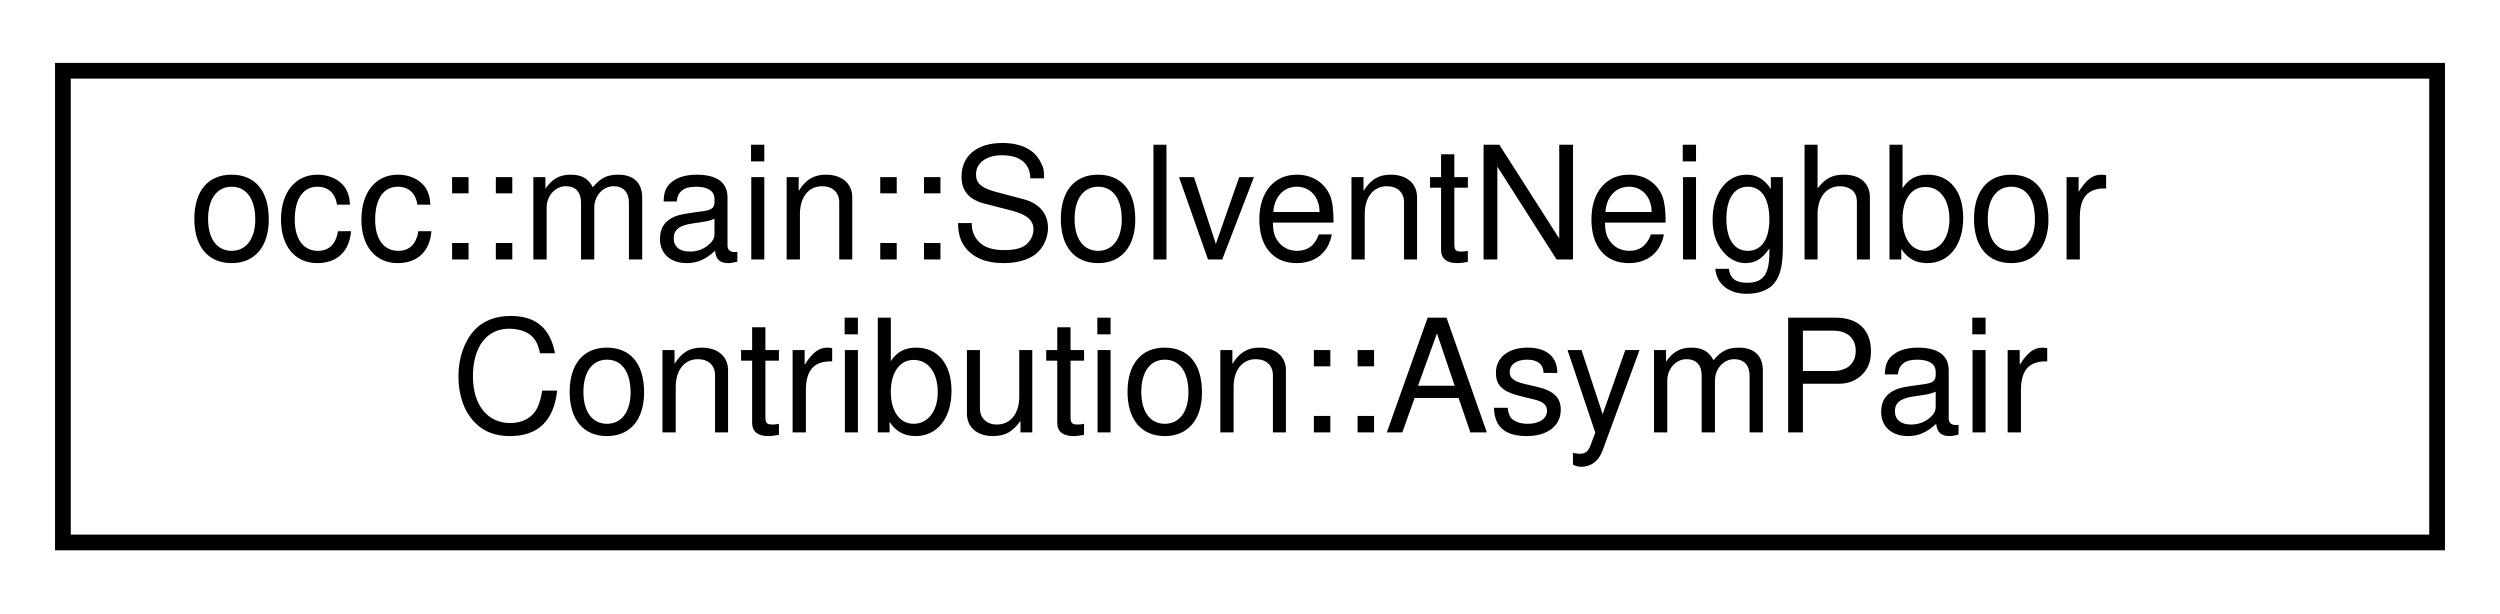
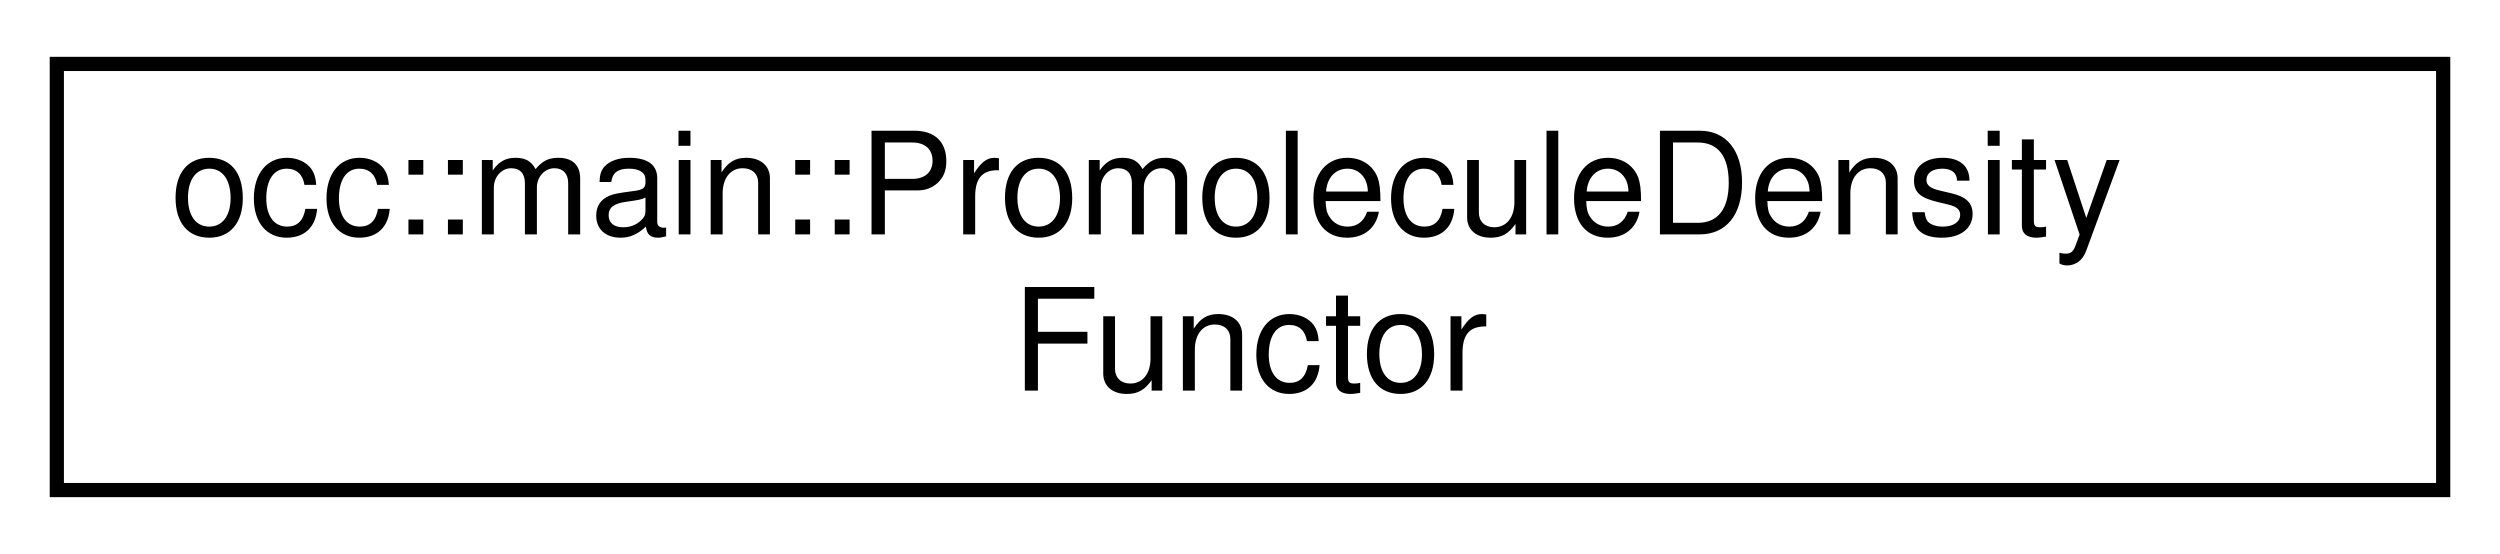
- <svg xmlns="http://www.w3.org/2000/svg" xmlns:xlink="http://www.w3.org/1999/xlink" width="159pt" height="39pt" viewBox="0.00 0.00 159.00 39.00">
+ <svg xmlns="http://www.w3.org/2000/svg" xmlns:xlink="http://www.w3.org/1999/xlink" width="176pt" height="39pt" viewBox="0.00 0.00 176.00 39.00">
  <g id="graph0" class="graph" transform="scale(1 1) rotate(0) translate(4 35)">
    <g id="node1" class="node">
      <g id="a_node1">
-         <a xlink:href="structocc_1_1main_1_1SolventNeighborContribution_1_1AsymPair.html" target="_top" xlink:title=" ">
-           <polygon fill="none" stroke="black" points="0,-0.5 0,-30.5 151,-30.5 151,-0.5 0,-0.5" />
-           <text text-anchor="start" x="8" y="-18.5" font-family="Helvetica,sans-Serif" font-size="10.00">occ::main::SolventNeighbor</text>
-           <text text-anchor="middle" x="75.5" y="-7.5" font-family="Helvetica,sans-Serif" font-size="10.00">Contribution::AsymPair</text>
+         <a xlink:href="classocc_1_1main_1_1PromoleculeDensityFunctor.html" target="_top" xlink:title=" ">
+           <polygon fill="none" stroke="black" points="0,-0.5 0,-30.5 168,-30.5 168,-0.5 0,-0.5" />
+           <text text-anchor="start" x="8" y="-18.5" font-family="Helvetica,sans-Serif" font-size="10.00">occ::main::PromoleculeDensity</text>
+           <text text-anchor="middle" x="84" y="-7.5" font-family="Helvetica,sans-Serif" font-size="10.00">Functor</text>
        </a>
      </g>
    </g>
  </g>
</svg>
